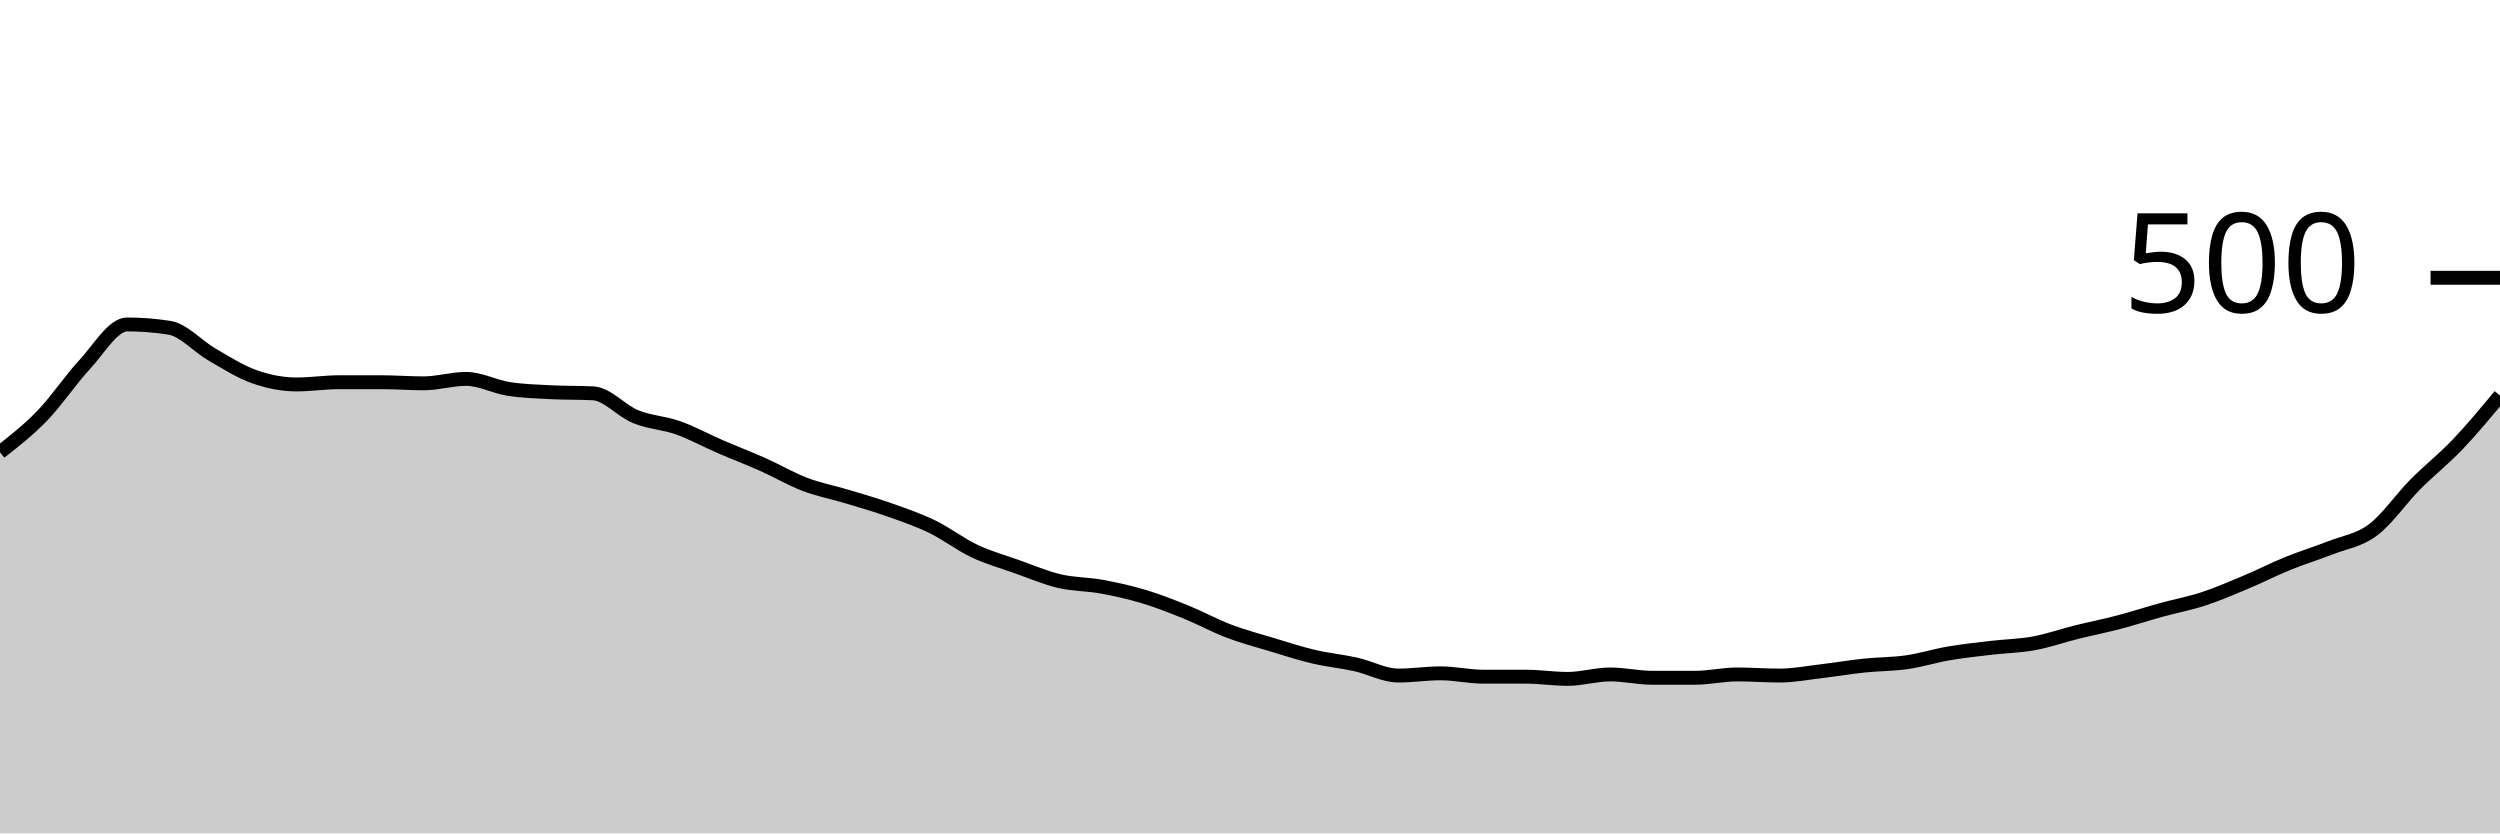
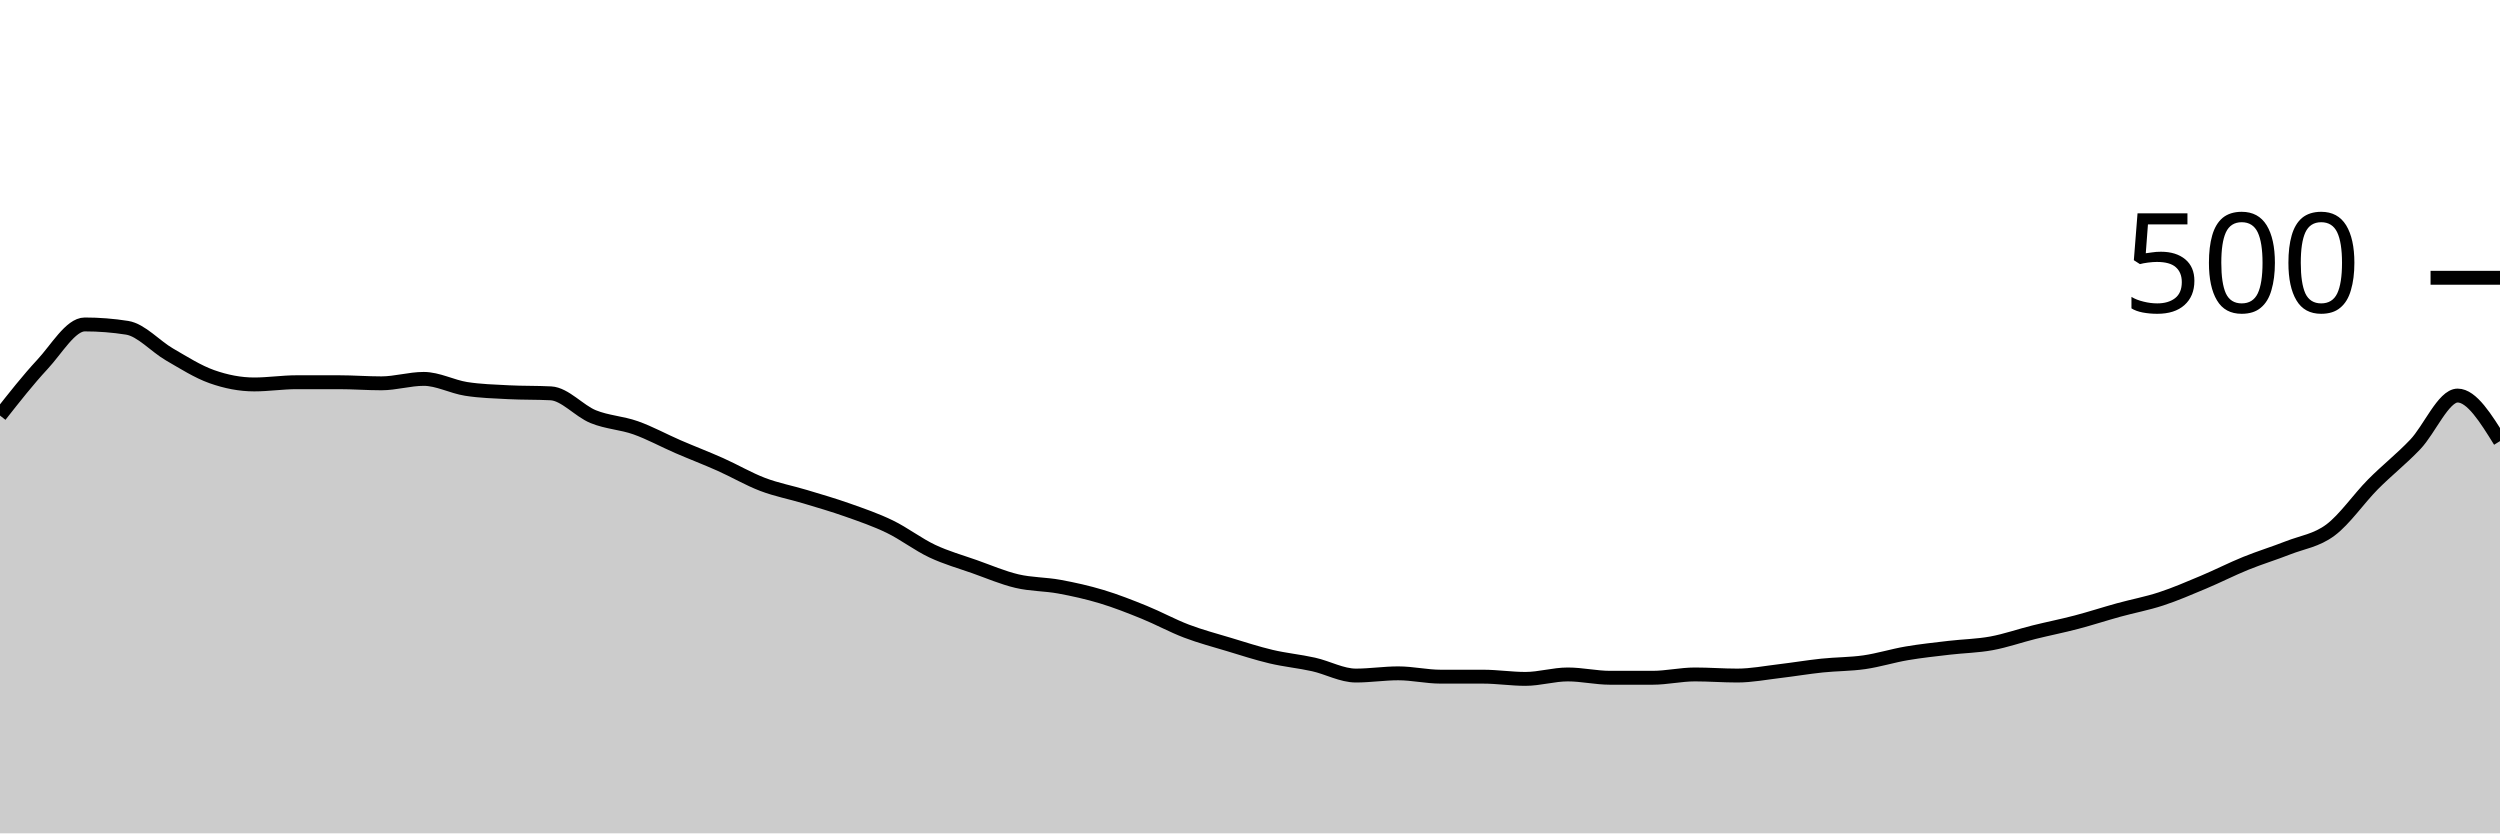
<svg xmlns="http://www.w3.org/2000/svg" viewBox="0 0 180 60">
  <g transform="translate(0,20)">
-     <path class="area" fill="rgba(0, 0, 0, 0.2)" d="M0,12.56C1.017,11.767,2.034,10.973,3.051,9.92C4.068,8.867,5.085,7.333,6.102,6.24C7.119,5.147,8.136,3.36,9.153,3.36C10.169,3.36,11.186,3.44,12.203,3.6C13.22,3.76,14.237,4.933,15.254,5.52C16.271,6.107,17.288,6.76,18.305,7.12C19.322,7.48,20.339,7.68,21.356,7.68C22.373,7.68,23.39,7.52,24.407,7.52C25.424,7.52,26.441,7.52,27.458,7.52C28.475,7.52,29.492,7.6,30.508,7.6C31.525,7.6,32.542,7.28,33.559,7.28C34.576,7.28,35.593,7.84,36.61,8C37.627,8.16,38.644,8.187,39.661,8.24C40.678,8.293,41.695,8.267,42.712,8.32C43.729,8.373,44.746,9.587,45.763,10C46.78,10.413,47.797,10.44,48.814,10.8C49.831,11.16,50.847,11.72,51.864,12.16C52.881,12.6,53.898,12.987,54.915,13.44C55.932,13.893,56.949,14.493,57.966,14.88C58.983,15.267,60,15.453,61.017,15.76C62.034,16.067,63.051,16.36,64.068,16.72C65.085,17.08,66.102,17.427,67.119,17.92C68.136,18.413,69.153,19.2,70.169,19.68C71.186,20.16,72.203,20.44,73.22,20.8C74.237,21.16,75.254,21.6,76.271,21.84C77.288,22.08,78.305,22.053,79.322,22.24C80.339,22.427,81.356,22.653,82.373,22.96C83.39,23.267,84.407,23.667,85.424,24.08C86.441,24.493,87.458,25.053,88.475,25.44C89.492,25.827,90.508,26.093,91.525,26.4C92.542,26.707,93.559,27.04,94.576,27.28C95.593,27.52,96.61,27.613,97.627,27.84C98.644,28.067,99.661,28.64,100.678,28.64C101.695,28.64,102.712,28.48,103.729,28.48C104.746,28.48,105.763,28.72,106.78,28.72C107.797,28.72,108.814,28.72,109.831,28.72C110.847,28.72,111.864,28.88,112.881,28.88C113.898,28.88,114.915,28.56,115.932,28.56C116.949,28.56,117.966,28.8,118.983,28.8C120,28.8,121.017,28.8,122.034,28.8C123.051,28.8,124.068,28.56,125.085,28.56C126.102,28.56,127.119,28.64,128.136,28.64C129.153,28.64,130.169,28.44,131.186,28.32C132.203,28.2,133.22,28.027,134.237,27.92C135.254,27.813,136.271,27.827,137.288,27.68C138.305,27.533,139.322,27.213,140.339,27.04C141.356,26.867,142.373,26.76,143.39,26.64C144.407,26.52,145.424,26.507,146.441,26.32C147.458,26.133,148.475,25.773,149.492,25.52C150.508,25.267,151.525,25.067,152.542,24.8C153.559,24.533,154.576,24.2,155.593,23.92C156.61,23.64,157.627,23.453,158.644,23.12C159.661,22.787,160.678,22.347,161.695,21.92C162.712,21.493,163.729,20.973,164.746,20.56C165.763,20.147,166.78,19.84,167.797,19.44C168.814,19.04,169.831,18.92,170.847,18.16C171.864,17.4,172.881,15.907,173.898,14.88C174.915,13.853,175.932,13.067,176.949,12C177.966,10.933,178.983,9.707,180,8.48L180,40C178.983,40,177.966,40,176.949,40C175.932,40,174.915,40,173.898,40C172.881,40,171.864,40,170.847,40C169.831,40,168.814,40,167.797,40C166.78,40,165.763,40,164.746,40C163.729,40,162.712,40,161.695,40C160.678,40,159.661,40,158.644,40C157.627,40,156.61,40,155.593,40C154.576,40,153.559,40,152.542,40C151.525,40,150.508,40,149.492,40C148.475,40,147.458,40,146.441,40C145.424,40,144.407,40,143.39,40C142.373,40,141.356,40,140.339,40C139.322,40,138.305,40,137.288,40C136.271,40,135.254,40,134.237,40C133.22,40,132.203,40,131.186,40C130.169,40,129.153,40,128.136,40C127.119,40,126.102,40,125.085,40C124.068,40,123.051,40,122.034,40C121.017,40,120,40,118.983,40C117.966,40,116.949,40,115.932,40C114.915,40,113.898,40,112.881,40C111.864,40,110.847,40,109.831,40C108.814,40,107.797,40,106.78,40C105.763,40,104.746,40,103.729,40C102.712,40,101.695,40,100.678,40C99.661,40,98.644,40,97.627,40C96.61,40,95.593,40,94.576,40C93.559,40,92.542,40,91.525,40C90.508,40,89.492,40,88.475,40C87.458,40,86.441,40,85.424,40C84.407,40,83.39,40,82.373,40C81.356,40,80.339,40,79.322,40C78.305,40,77.288,40,76.271,40C75.254,40,74.237,40,73.22,40C72.203,40,71.186,40,70.169,40C69.153,40,68.136,40,67.119,40C66.102,40,65.085,40,64.068,40C63.051,40,62.034,40,61.017,40C60,40,58.983,40,57.966,40C56.949,40,55.932,40,54.915,40C53.898,40,52.881,40,51.864,40C50.847,40,49.831,40,48.814,40C47.797,40,46.78,40,45.763,40C44.746,40,43.729,40,42.712,40C41.695,40,40.678,40,39.661,40C38.644,40,37.627,40,36.61,40C35.593,40,34.576,40,33.559,40C32.542,40,31.525,40,30.508,40C29.492,40,28.475,40,27.458,40C26.441,40,25.424,40,24.407,40C23.39,40,22.373,40,21.356,40C20.339,40,19.322,40,18.305,40C17.288,40,16.271,40,15.254,40C14.237,40,13.22,40,12.203,40C11.186,40,10.169,40,9.153,40C8.136,40,7.119,40,6.102,40C5.085,40,4.068,40,3.051,40C2.034,40,1.017,40,0,40Z" />
-     <path class="line" stroke="black" fill="none" d="M0,12.56C1.017,11.767,2.034,10.973,3.051,9.92C4.068,8.867,5.085,7.333,6.102,6.24C7.119,5.147,8.136,3.36,9.153,3.36C10.169,3.36,11.186,3.44,12.203,3.6C13.22,3.76,14.237,4.933,15.254,5.52C16.271,6.107,17.288,6.76,18.305,7.12C19.322,7.48,20.339,7.68,21.356,7.68C22.373,7.68,23.39,7.52,24.407,7.52C25.424,7.52,26.441,7.52,27.458,7.52C28.475,7.52,29.492,7.6,30.508,7.6C31.525,7.6,32.542,7.28,33.559,7.28C34.576,7.28,35.593,7.84,36.61,8C37.627,8.16,38.644,8.187,39.661,8.24C40.678,8.293,41.695,8.267,42.712,8.32C43.729,8.373,44.746,9.587,45.763,10C46.78,10.413,47.797,10.44,48.814,10.8C49.831,11.16,50.847,11.72,51.864,12.16C52.881,12.6,53.898,12.987,54.915,13.44C55.932,13.893,56.949,14.493,57.966,14.88C58.983,15.267,60,15.453,61.017,15.76C62.034,16.067,63.051,16.36,64.068,16.72C65.085,17.08,66.102,17.427,67.119,17.92C68.136,18.413,69.153,19.2,70.169,19.68C71.186,20.16,72.203,20.44,73.22,20.8C74.237,21.16,75.254,21.6,76.271,21.84C77.288,22.08,78.305,22.053,79.322,22.24C80.339,22.427,81.356,22.653,82.373,22.96C83.39,23.267,84.407,23.667,85.424,24.08C86.441,24.493,87.458,25.053,88.475,25.44C89.492,25.827,90.508,26.093,91.525,26.4C92.542,26.707,93.559,27.04,94.576,27.28C95.593,27.52,96.61,27.613,97.627,27.84C98.644,28.067,99.661,28.64,100.678,28.64C101.695,28.64,102.712,28.48,103.729,28.48C104.746,28.48,105.763,28.72,106.78,28.72C107.797,28.72,108.814,28.72,109.831,28.72C110.847,28.72,111.864,28.88,112.881,28.88C113.898,28.88,114.915,28.56,115.932,28.56C116.949,28.56,117.966,28.8,118.983,28.8C120,28.8,121.017,28.8,122.034,28.8C123.051,28.8,124.068,28.56,125.085,28.56C126.102,28.56,127.119,28.64,128.136,28.64C129.153,28.64,130.169,28.44,131.186,28.32C132.203,28.2,133.22,28.027,134.237,27.92C135.254,27.813,136.271,27.827,137.288,27.68C138.305,27.533,139.322,27.213,140.339,27.04C141.356,26.867,142.373,26.76,143.39,26.64C144.407,26.52,145.424,26.507,146.441,26.32C147.458,26.133,148.475,25.773,149.492,25.52C150.508,25.267,151.525,25.067,152.542,24.8C153.559,24.533,154.576,24.2,155.593,23.92C156.61,23.64,157.627,23.453,158.644,23.12C159.661,22.787,160.678,22.347,161.695,21.92C162.712,21.493,163.729,20.973,164.746,20.56C165.763,20.147,166.78,19.84,167.797,19.44C168.814,19.04,169.831,18.92,170.847,18.16C171.864,17.4,172.881,15.907,173.898,14.88C174.915,13.853,175.932,13.067,176.949,12C177.966,10.933,178.983,9.707,180,8.48" />
+     <path class="area" fill="rgba(0, 0, 0, 0.2)" d="M0,9.92C1.017,8.627,2.034,7.333,3.051,6.24C4.068,5.147,5.085,3.36,6.102,3.36C7.119,3.36,8.136,3.44,9.153,3.6C10.169,3.76,11.186,4.933,12.203,5.52C13.22,6.107,14.237,6.76,15.254,7.12C16.271,7.48,17.288,7.68,18.305,7.68C19.322,7.68,20.339,7.52,21.356,7.52C22.373,7.52,23.39,7.52,24.407,7.52C25.424,7.52,26.441,7.6,27.458,7.6C28.475,7.6,29.492,7.28,30.508,7.28C31.525,7.28,32.542,7.84,33.559,8C34.576,8.16,35.593,8.187,36.61,8.24C37.627,8.293,38.644,8.267,39.661,8.32C40.678,8.373,41.695,9.587,42.712,10C43.729,10.413,44.746,10.44,45.763,10.8C46.78,11.16,47.797,11.72,48.814,12.16C49.831,12.6,50.847,12.987,51.864,13.44C52.881,13.893,53.898,14.493,54.915,14.88C55.932,15.267,56.949,15.453,57.966,15.76C58.983,16.067,60,16.36,61.017,16.72C62.034,17.08,63.051,17.427,64.068,17.92C65.085,18.413,66.102,19.2,67.119,19.68C68.136,20.16,69.153,20.44,70.169,20.8C71.186,21.16,72.203,21.6,73.22,21.84C74.237,22.08,75.254,22.053,76.271,22.24C77.288,22.427,78.305,22.653,79.322,22.96C80.339,23.267,81.356,23.667,82.373,24.08C83.39,24.493,84.407,25.053,85.424,25.44C86.441,25.827,87.458,26.093,88.475,26.4C89.492,26.707,90.508,27.04,91.525,27.28C92.542,27.52,93.559,27.613,94.576,27.84C95.593,28.067,96.61,28.64,97.627,28.64C98.644,28.64,99.661,28.48,100.678,28.48C101.695,28.48,102.712,28.72,103.729,28.72C104.746,28.72,105.763,28.72,106.78,28.72C107.797,28.72,108.814,28.88,109.831,28.88C110.847,28.88,111.864,28.56,112.881,28.56C113.898,28.56,114.915,28.8,115.932,28.8C116.949,28.8,117.966,28.8,118.983,28.8C120,28.8,121.017,28.56,122.034,28.56C123.051,28.56,124.068,28.64,125.085,28.64C126.102,28.64,127.119,28.44,128.136,28.32C129.153,28.2,130.169,28.027,131.186,27.92C132.203,27.813,133.22,27.827,134.237,27.68C135.254,27.533,136.271,27.213,137.288,27.04C138.305,26.867,139.322,26.76,140.339,26.64C141.356,26.52,142.373,26.507,143.39,26.32C144.407,26.133,145.424,25.773,146.441,25.52C147.458,25.267,148.475,25.067,149.492,24.8C150.508,24.533,151.525,24.2,152.542,23.92C153.559,23.64,154.576,23.453,155.593,23.12C156.61,22.787,157.627,22.347,158.644,21.92C159.661,21.493,160.678,20.973,161.695,20.56C162.712,20.147,163.729,19.84,164.746,19.44C165.763,19.04,166.78,18.92,167.797,18.16C168.814,17.4,169.831,15.907,170.847,14.88C171.864,13.853,172.881,13.067,173.898,12C174.915,10.933,175.932,8.48,176.949,8.48C177.966,8.48,178.983,10.12,180,11.76L180,40C178.983,40,177.966,40,176.949,40C175.932,40,174.915,40,173.898,40C172.881,40,171.864,40,170.847,40C169.831,40,168.814,40,167.797,40C166.78,40,165.763,40,164.746,40C163.729,40,162.712,40,161.695,40C160.678,40,159.661,40,158.644,40C157.627,40,156.61,40,155.593,40C154.576,40,153.559,40,152.542,40C151.525,40,150.508,40,149.492,40C148.475,40,147.458,40,146.441,40C145.424,40,144.407,40,143.39,40C142.373,40,141.356,40,140.339,40C139.322,40,138.305,40,137.288,40C136.271,40,135.254,40,134.237,40C133.22,40,132.203,40,131.186,40C130.169,40,129.153,40,128.136,40C127.119,40,126.102,40,125.085,40C124.068,40,123.051,40,122.034,40C121.017,40,120,40,118.983,40C117.966,40,116.949,40,115.932,40C114.915,40,113.898,40,112.881,40C111.864,40,110.847,40,109.831,40C108.814,40,107.797,40,106.78,40C105.763,40,104.746,40,103.729,40C102.712,40,101.695,40,100.678,40C99.661,40,98.644,40,97.627,40C96.61,40,95.593,40,94.576,40C93.559,40,92.542,40,91.525,40C90.508,40,89.492,40,88.475,40C87.458,40,86.441,40,85.424,40C84.407,40,83.39,40,82.373,40C81.356,40,80.339,40,79.322,40C78.305,40,77.288,40,76.271,40C75.254,40,74.237,40,73.22,40C72.203,40,71.186,40,70.169,40C69.153,40,68.136,40,67.119,40C66.102,40,65.085,40,64.068,40C63.051,40,62.034,40,61.017,40C60,40,58.983,40,57.966,40C56.949,40,55.932,40,54.915,40C53.898,40,52.881,40,51.864,40C50.847,40,49.831,40,48.814,40C47.797,40,46.78,40,45.763,40C44.746,40,43.729,40,42.712,40C41.695,40,40.678,40,39.661,40C38.644,40,37.627,40,36.61,40C35.593,40,34.576,40,33.559,40C32.542,40,31.525,40,30.508,40C29.492,40,28.475,40,27.458,40C26.441,40,25.424,40,24.407,40C23.39,40,22.373,40,21.356,40C20.339,40,19.322,40,18.305,40C17.288,40,16.271,40,15.254,40C14.237,40,13.22,40,12.203,40C11.186,40,10.169,40,9.153,40C8.136,40,7.119,40,6.102,40C5.085,40,4.068,40,3.051,40C2.034,40,1.017,40,0,40Z" />
+     <path class="line" stroke="black" fill="none" d="M0,9.92C1.017,8.627,2.034,7.333,3.051,6.24C4.068,5.147,5.085,3.36,6.102,3.36C7.119,3.36,8.136,3.44,9.153,3.6C10.169,3.76,11.186,4.933,12.203,5.52C13.22,6.107,14.237,6.76,15.254,7.12C16.271,7.48,17.288,7.68,18.305,7.68C19.322,7.68,20.339,7.52,21.356,7.52C22.373,7.52,23.39,7.52,24.407,7.52C25.424,7.52,26.441,7.6,27.458,7.6C28.475,7.6,29.492,7.28,30.508,7.28C31.525,7.28,32.542,7.84,33.559,8C34.576,8.16,35.593,8.187,36.61,8.24C37.627,8.293,38.644,8.267,39.661,8.32C40.678,8.373,41.695,9.587,42.712,10C43.729,10.413,44.746,10.44,45.763,10.8C46.78,11.16,47.797,11.72,48.814,12.16C49.831,12.6,50.847,12.987,51.864,13.44C52.881,13.893,53.898,14.493,54.915,14.88C55.932,15.267,56.949,15.453,57.966,15.76C58.983,16.067,60,16.36,61.017,16.72C62.034,17.08,63.051,17.427,64.068,17.92C65.085,18.413,66.102,19.2,67.119,19.68C68.136,20.16,69.153,20.44,70.169,20.8C71.186,21.16,72.203,21.6,73.22,21.84C74.237,22.08,75.254,22.053,76.271,22.24C77.288,22.427,78.305,22.653,79.322,22.96C80.339,23.267,81.356,23.667,82.373,24.08C83.39,24.493,84.407,25.053,85.424,25.44C86.441,25.827,87.458,26.093,88.475,26.4C89.492,26.707,90.508,27.04,91.525,27.28C92.542,27.52,93.559,27.613,94.576,27.84C95.593,28.067,96.61,28.64,97.627,28.64C98.644,28.64,99.661,28.48,100.678,28.48C101.695,28.48,102.712,28.72,103.729,28.72C104.746,28.72,105.763,28.72,106.78,28.72C107.797,28.72,108.814,28.88,109.831,28.88C110.847,28.88,111.864,28.56,112.881,28.56C113.898,28.56,114.915,28.8,115.932,28.8C116.949,28.8,117.966,28.8,118.983,28.8C120,28.8,121.017,28.56,122.034,28.56C123.051,28.56,124.068,28.64,125.085,28.64C126.102,28.64,127.119,28.44,128.136,28.32C129.153,28.2,130.169,28.027,131.186,27.92C132.203,27.813,133.22,27.827,134.237,27.68C135.254,27.533,136.271,27.213,137.288,27.04C138.305,26.867,139.322,26.76,140.339,26.64C141.356,26.52,142.373,26.507,143.39,26.32C144.407,26.133,145.424,25.773,146.441,25.52C147.458,25.267,148.475,25.067,149.492,24.8C150.508,24.533,151.525,24.2,152.542,23.92C153.559,23.64,154.576,23.453,155.593,23.12C156.61,22.787,157.627,22.347,158.644,21.92C159.661,21.493,160.678,20.973,161.695,20.56C162.712,20.147,163.729,19.84,164.746,19.44C165.763,19.04,166.78,18.92,167.797,18.16C168.814,17.4,169.831,15.907,170.847,14.88C171.864,13.853,172.881,13.067,173.898,12C174.915,10.933,175.932,8.48,176.949,8.48C177.966,8.48,178.983,10.12,180,11.76" />
    <path class="axis-ceiling" stroke-width="1" stroke="black" fill="none" d="M175,0L180,0" />
    <text class="axis-ceiling-label" font-family="sans-serif" text-anchor="end" font-size="10px" x="170" y="2.5">500</text>
  </g>
</svg>
